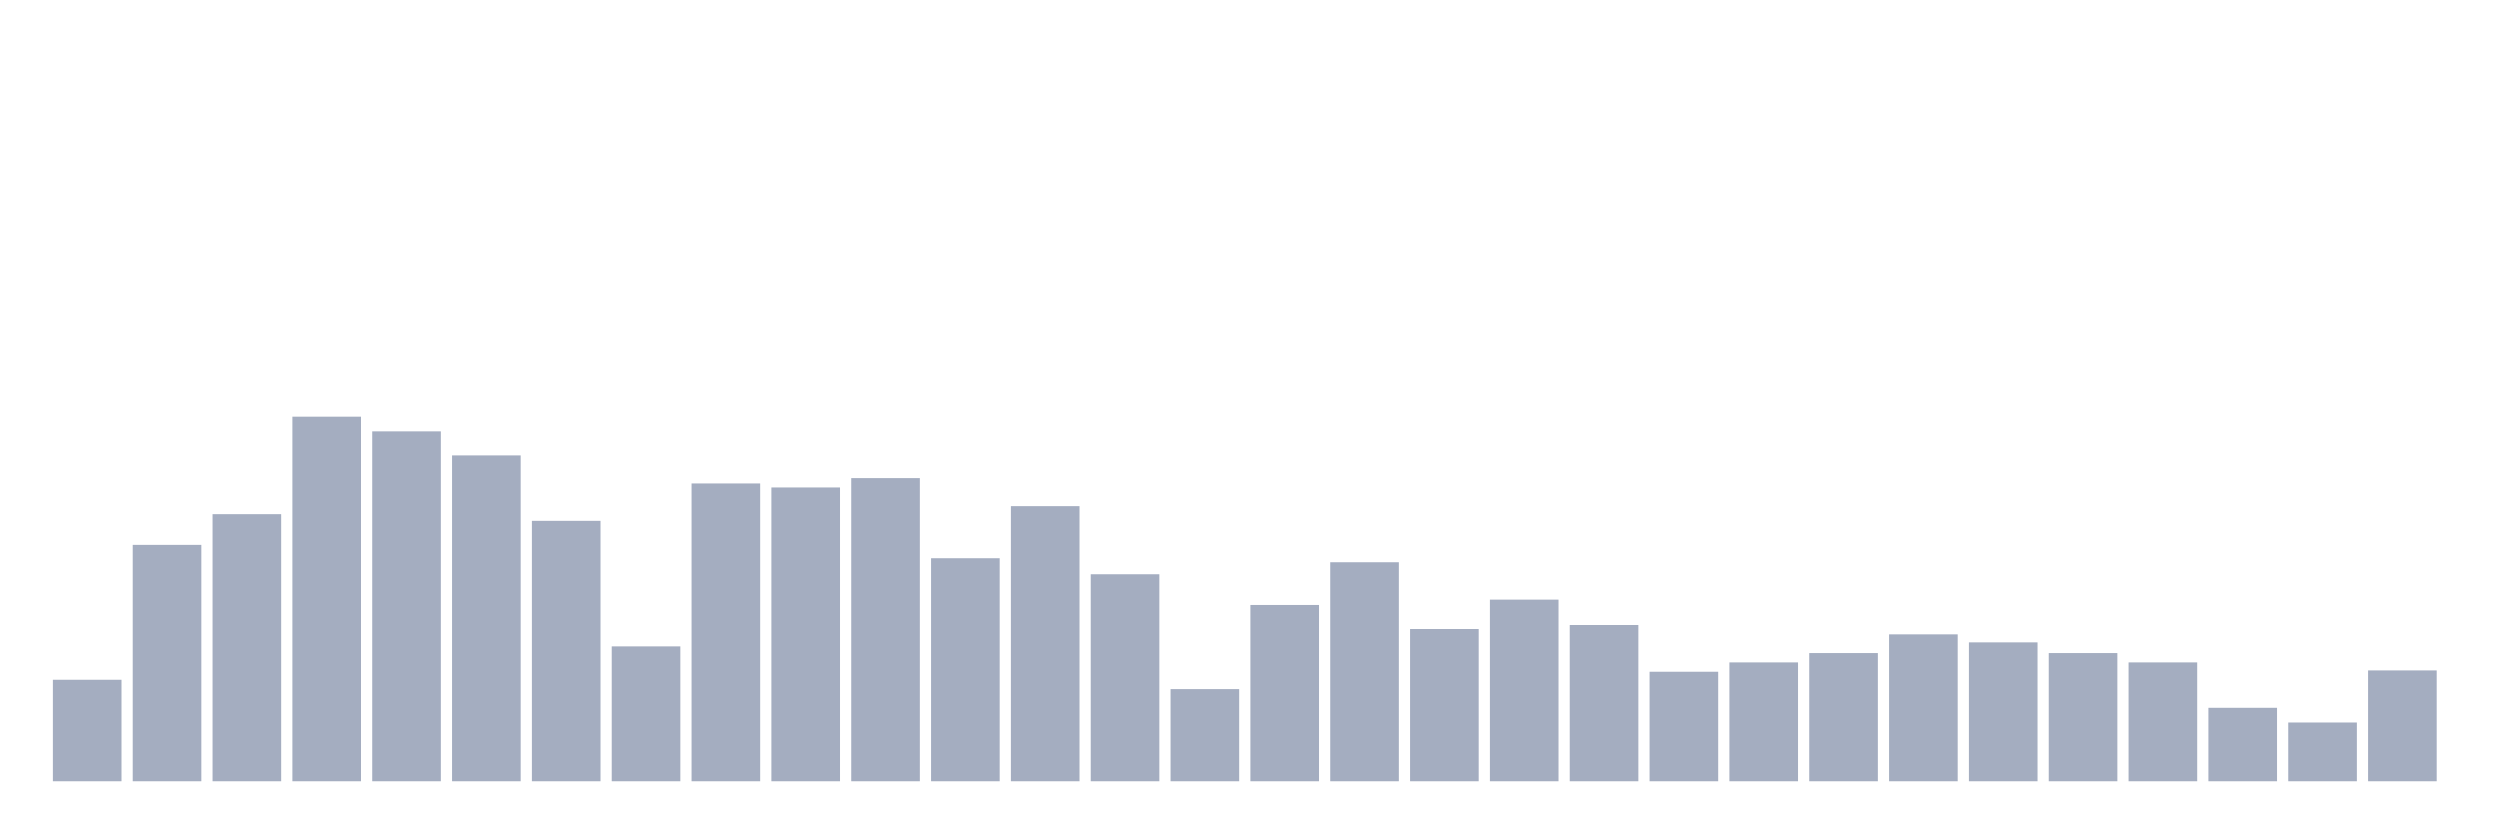
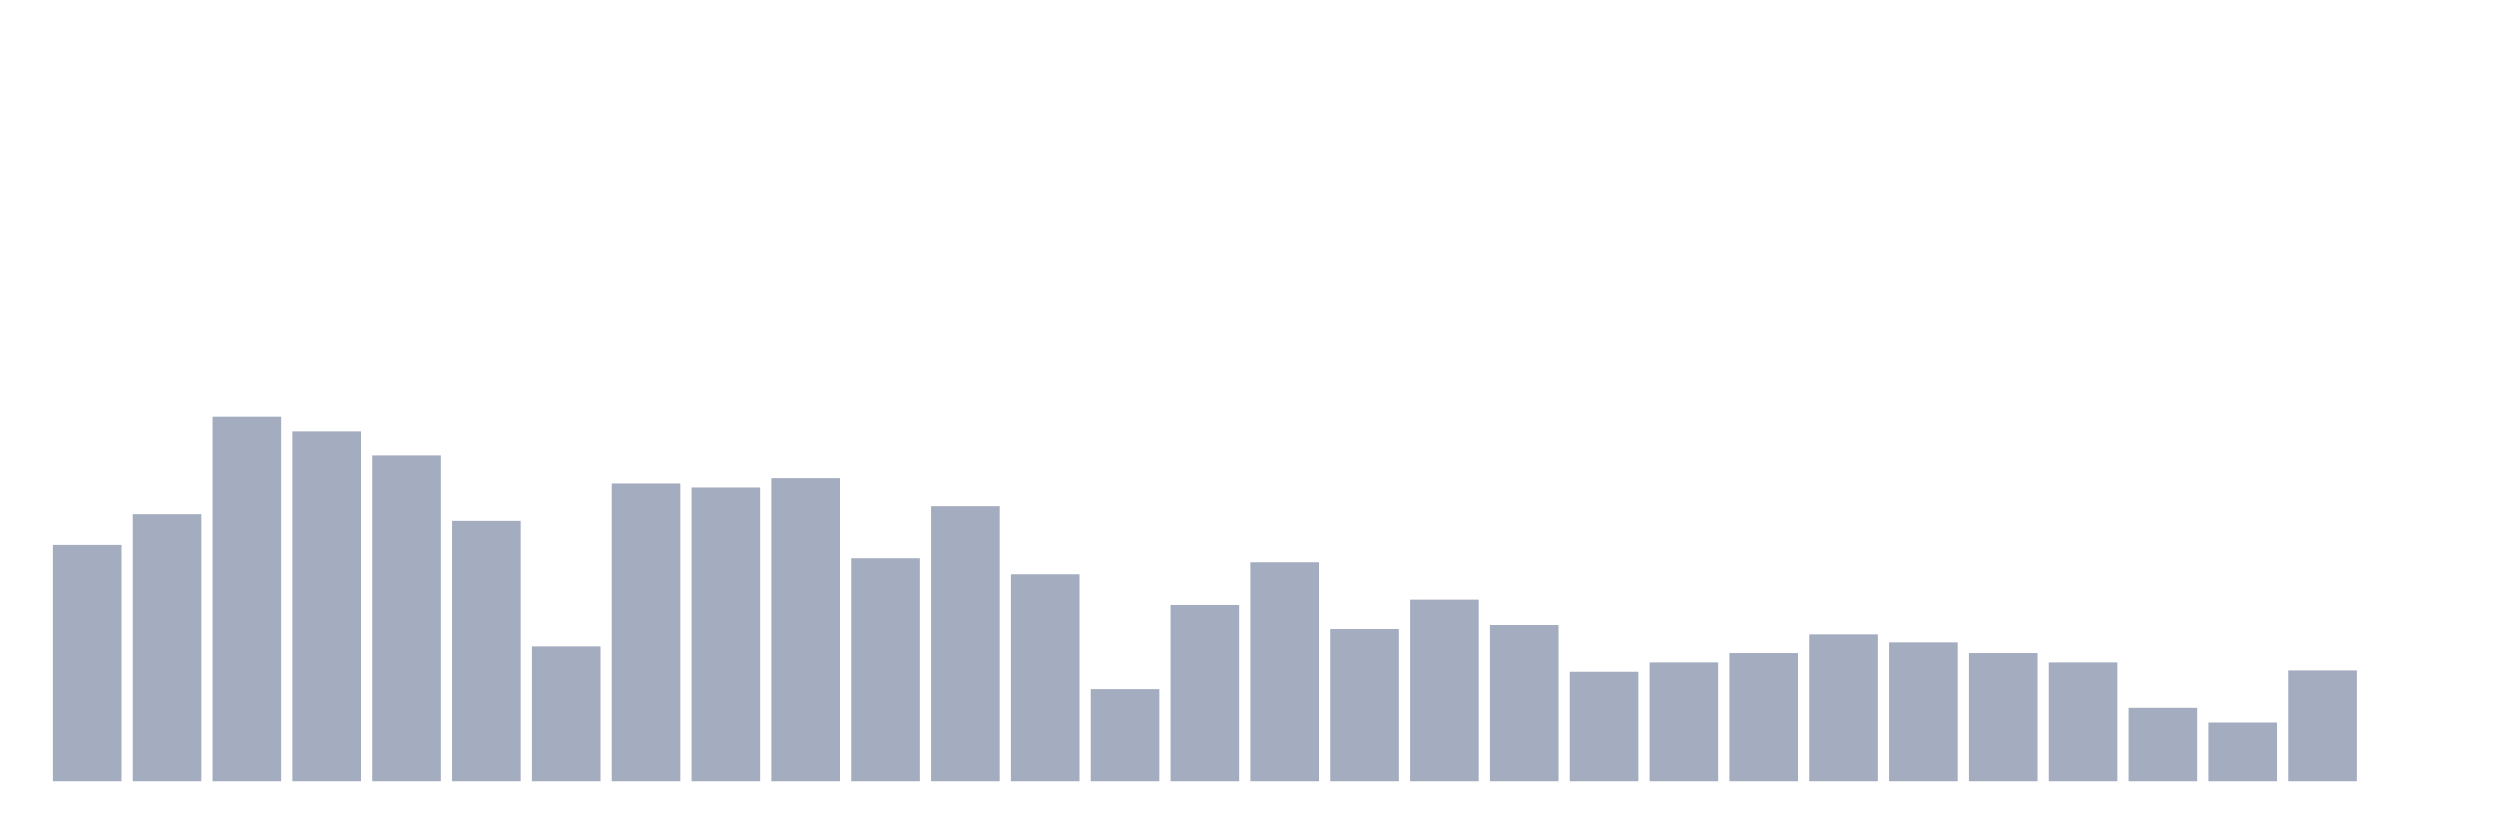
<svg xmlns="http://www.w3.org/2000/svg" viewBox="0 0 480 160">
  <g transform="translate(10,10)">
-     <rect class="bar" x="0.153" width="13.175" y="120.513" height="19.487" fill="rgb(164,173,192)" />
-     <rect class="bar" x="15.482" width="13.175" y="94.615" height="45.385" fill="rgb(164,173,192)" />
-     <rect class="bar" x="30.81" width="13.175" y="88.718" height="51.282" fill="rgb(164,173,192)" />
-     <rect class="bar" x="46.138" width="13.175" y="70" height="70" fill="rgb(164,173,192)" />
-     <rect class="bar" x="61.466" width="13.175" y="72.821" height="67.179" fill="rgb(164,173,192)" />
-     <rect class="bar" x="76.794" width="13.175" y="77.436" height="62.564" fill="rgb(164,173,192)" />
-     <rect class="bar" x="92.123" width="13.175" y="90" height="50" fill="rgb(164,173,192)" />
-     <rect class="bar" x="107.451" width="13.175" y="114.103" height="25.897" fill="rgb(164,173,192)" />
-     <rect class="bar" x="122.779" width="13.175" y="82.821" height="57.179" fill="rgb(164,173,192)" />
-     <rect class="bar" x="138.107" width="13.175" y="83.59" height="56.41" fill="rgb(164,173,192)" />
-     <rect class="bar" x="153.436" width="13.175" y="81.795" height="58.205" fill="rgb(164,173,192)" />
-     <rect class="bar" x="168.764" width="13.175" y="97.179" height="42.821" fill="rgb(164,173,192)" />
-     <rect class="bar" x="184.092" width="13.175" y="87.179" height="52.821" fill="rgb(164,173,192)" />
-     <rect class="bar" x="199.42" width="13.175" y="100.256" height="39.744" fill="rgb(164,173,192)" />
-     <rect class="bar" x="214.748" width="13.175" y="122.308" height="17.692" fill="rgb(164,173,192)" />
-     <rect class="bar" x="230.077" width="13.175" y="106.154" height="33.846" fill="rgb(164,173,192)" />
-     <rect class="bar" x="245.405" width="13.175" y="97.949" height="42.051" fill="rgb(164,173,192)" />
-     <rect class="bar" x="260.733" width="13.175" y="110.769" height="29.231" fill="rgb(164,173,192)" />
-     <rect class="bar" x="276.061" width="13.175" y="105.128" height="34.872" fill="rgb(164,173,192)" />
-     <rect class="bar" x="291.39" width="13.175" y="110" height="30" fill="rgb(164,173,192)" />
-     <rect class="bar" x="306.718" width="13.175" y="118.974" height="21.026" fill="rgb(164,173,192)" />
-     <rect class="bar" x="322.046" width="13.175" y="117.179" height="22.821" fill="rgb(164,173,192)" />
-     <rect class="bar" x="337.374" width="13.175" y="115.385" height="24.615" fill="rgb(164,173,192)" />
-     <rect class="bar" x="352.702" width="13.175" y="111.795" height="28.205" fill="rgb(164,173,192)" />
-     <rect class="bar" x="368.031" width="13.175" y="113.333" height="26.667" fill="rgb(164,173,192)" />
-     <rect class="bar" x="383.359" width="13.175" y="115.385" height="24.615" fill="rgb(164,173,192)" />
-     <rect class="bar" x="398.687" width="13.175" y="117.179" height="22.821" fill="rgb(164,173,192)" />
-     <rect class="bar" x="414.015" width="13.175" y="125.897" height="14.103" fill="rgb(164,173,192)" />
-     <rect class="bar" x="429.344" width="13.175" y="128.718" height="11.282" fill="rgb(164,173,192)" />
-     <rect class="bar" x="444.672" width="13.175" y="118.718" height="21.282" fill="rgb(164,173,192)" />
+     <rect class="bar" x="0.153" width="13.175" y="94.615" height="45.385" fill="rgb(164,173,192)" />
+     <rect class="bar" x="15.482" width="13.175" y="88.718" height="51.282" fill="rgb(164,173,192)" />
+     <rect class="bar" x="30.81" width="13.175" y="70" height="70" fill="rgb(164,173,192)" />
+     <rect class="bar" x="46.138" width="13.175" y="72.821" height="67.179" fill="rgb(164,173,192)" />
+     <rect class="bar" x="61.466" width="13.175" y="77.436" height="62.564" fill="rgb(164,173,192)" />
+     <rect class="bar" x="76.794" width="13.175" y="90" height="50" fill="rgb(164,173,192)" />
+     <rect class="bar" x="92.123" width="13.175" y="114.103" height="25.897" fill="rgb(164,173,192)" />
+     <rect class="bar" x="107.451" width="13.175" y="82.821" height="57.179" fill="rgb(164,173,192)" />
+     <rect class="bar" x="122.779" width="13.175" y="83.59" height="56.41" fill="rgb(164,173,192)" />
+     <rect class="bar" x="138.107" width="13.175" y="81.795" height="58.205" fill="rgb(164,173,192)" />
+     <rect class="bar" x="153.436" width="13.175" y="97.179" height="42.821" fill="rgb(164,173,192)" />
+     <rect class="bar" x="168.764" width="13.175" y="87.179" height="52.821" fill="rgb(164,173,192)" />
+     <rect class="bar" x="184.092" width="13.175" y="100.256" height="39.744" fill="rgb(164,173,192)" />
+     <rect class="bar" x="199.42" width="13.175" y="122.308" height="17.692" fill="rgb(164,173,192)" />
+     <rect class="bar" x="214.748" width="13.175" y="106.154" height="33.846" fill="rgb(164,173,192)" />
+     <rect class="bar" x="230.077" width="13.175" y="97.949" height="42.051" fill="rgb(164,173,192)" />
+     <rect class="bar" x="245.405" width="13.175" y="110.769" height="29.231" fill="rgb(164,173,192)" />
+     <rect class="bar" x="260.733" width="13.175" y="105.128" height="34.872" fill="rgb(164,173,192)" />
+     <rect class="bar" x="276.061" width="13.175" y="110" height="30" fill="rgb(164,173,192)" />
+     <rect class="bar" x="291.39" width="13.175" y="118.974" height="21.026" fill="rgb(164,173,192)" />
+     <rect class="bar" x="306.718" width="13.175" y="117.179" height="22.821" fill="rgb(164,173,192)" />
+     <rect class="bar" x="322.046" width="13.175" y="115.385" height="24.615" fill="rgb(164,173,192)" />
+     <rect class="bar" x="337.374" width="13.175" y="111.795" height="28.205" fill="rgb(164,173,192)" />
+     <rect class="bar" x="352.702" width="13.175" y="113.333" height="26.667" fill="rgb(164,173,192)" />
+     <rect class="bar" x="368.031" width="13.175" y="115.385" height="24.615" fill="rgb(164,173,192)" />
+     <rect class="bar" x="383.359" width="13.175" y="117.179" height="22.821" fill="rgb(164,173,192)" />
+     <rect class="bar" x="398.687" width="13.175" y="125.897" height="14.103" fill="rgb(164,173,192)" />
+     <rect class="bar" x="414.015" width="13.175" y="128.718" height="11.282" fill="rgb(164,173,192)" />
+     <rect class="bar" x="429.344" width="13.175" y="118.718" height="21.282" fill="rgb(164,173,192)" />
+     <rect class="bar" x="444.672" width="13.175" y="140" height="0" fill="rgb(164,173,192)" />
  </g>
</svg>
